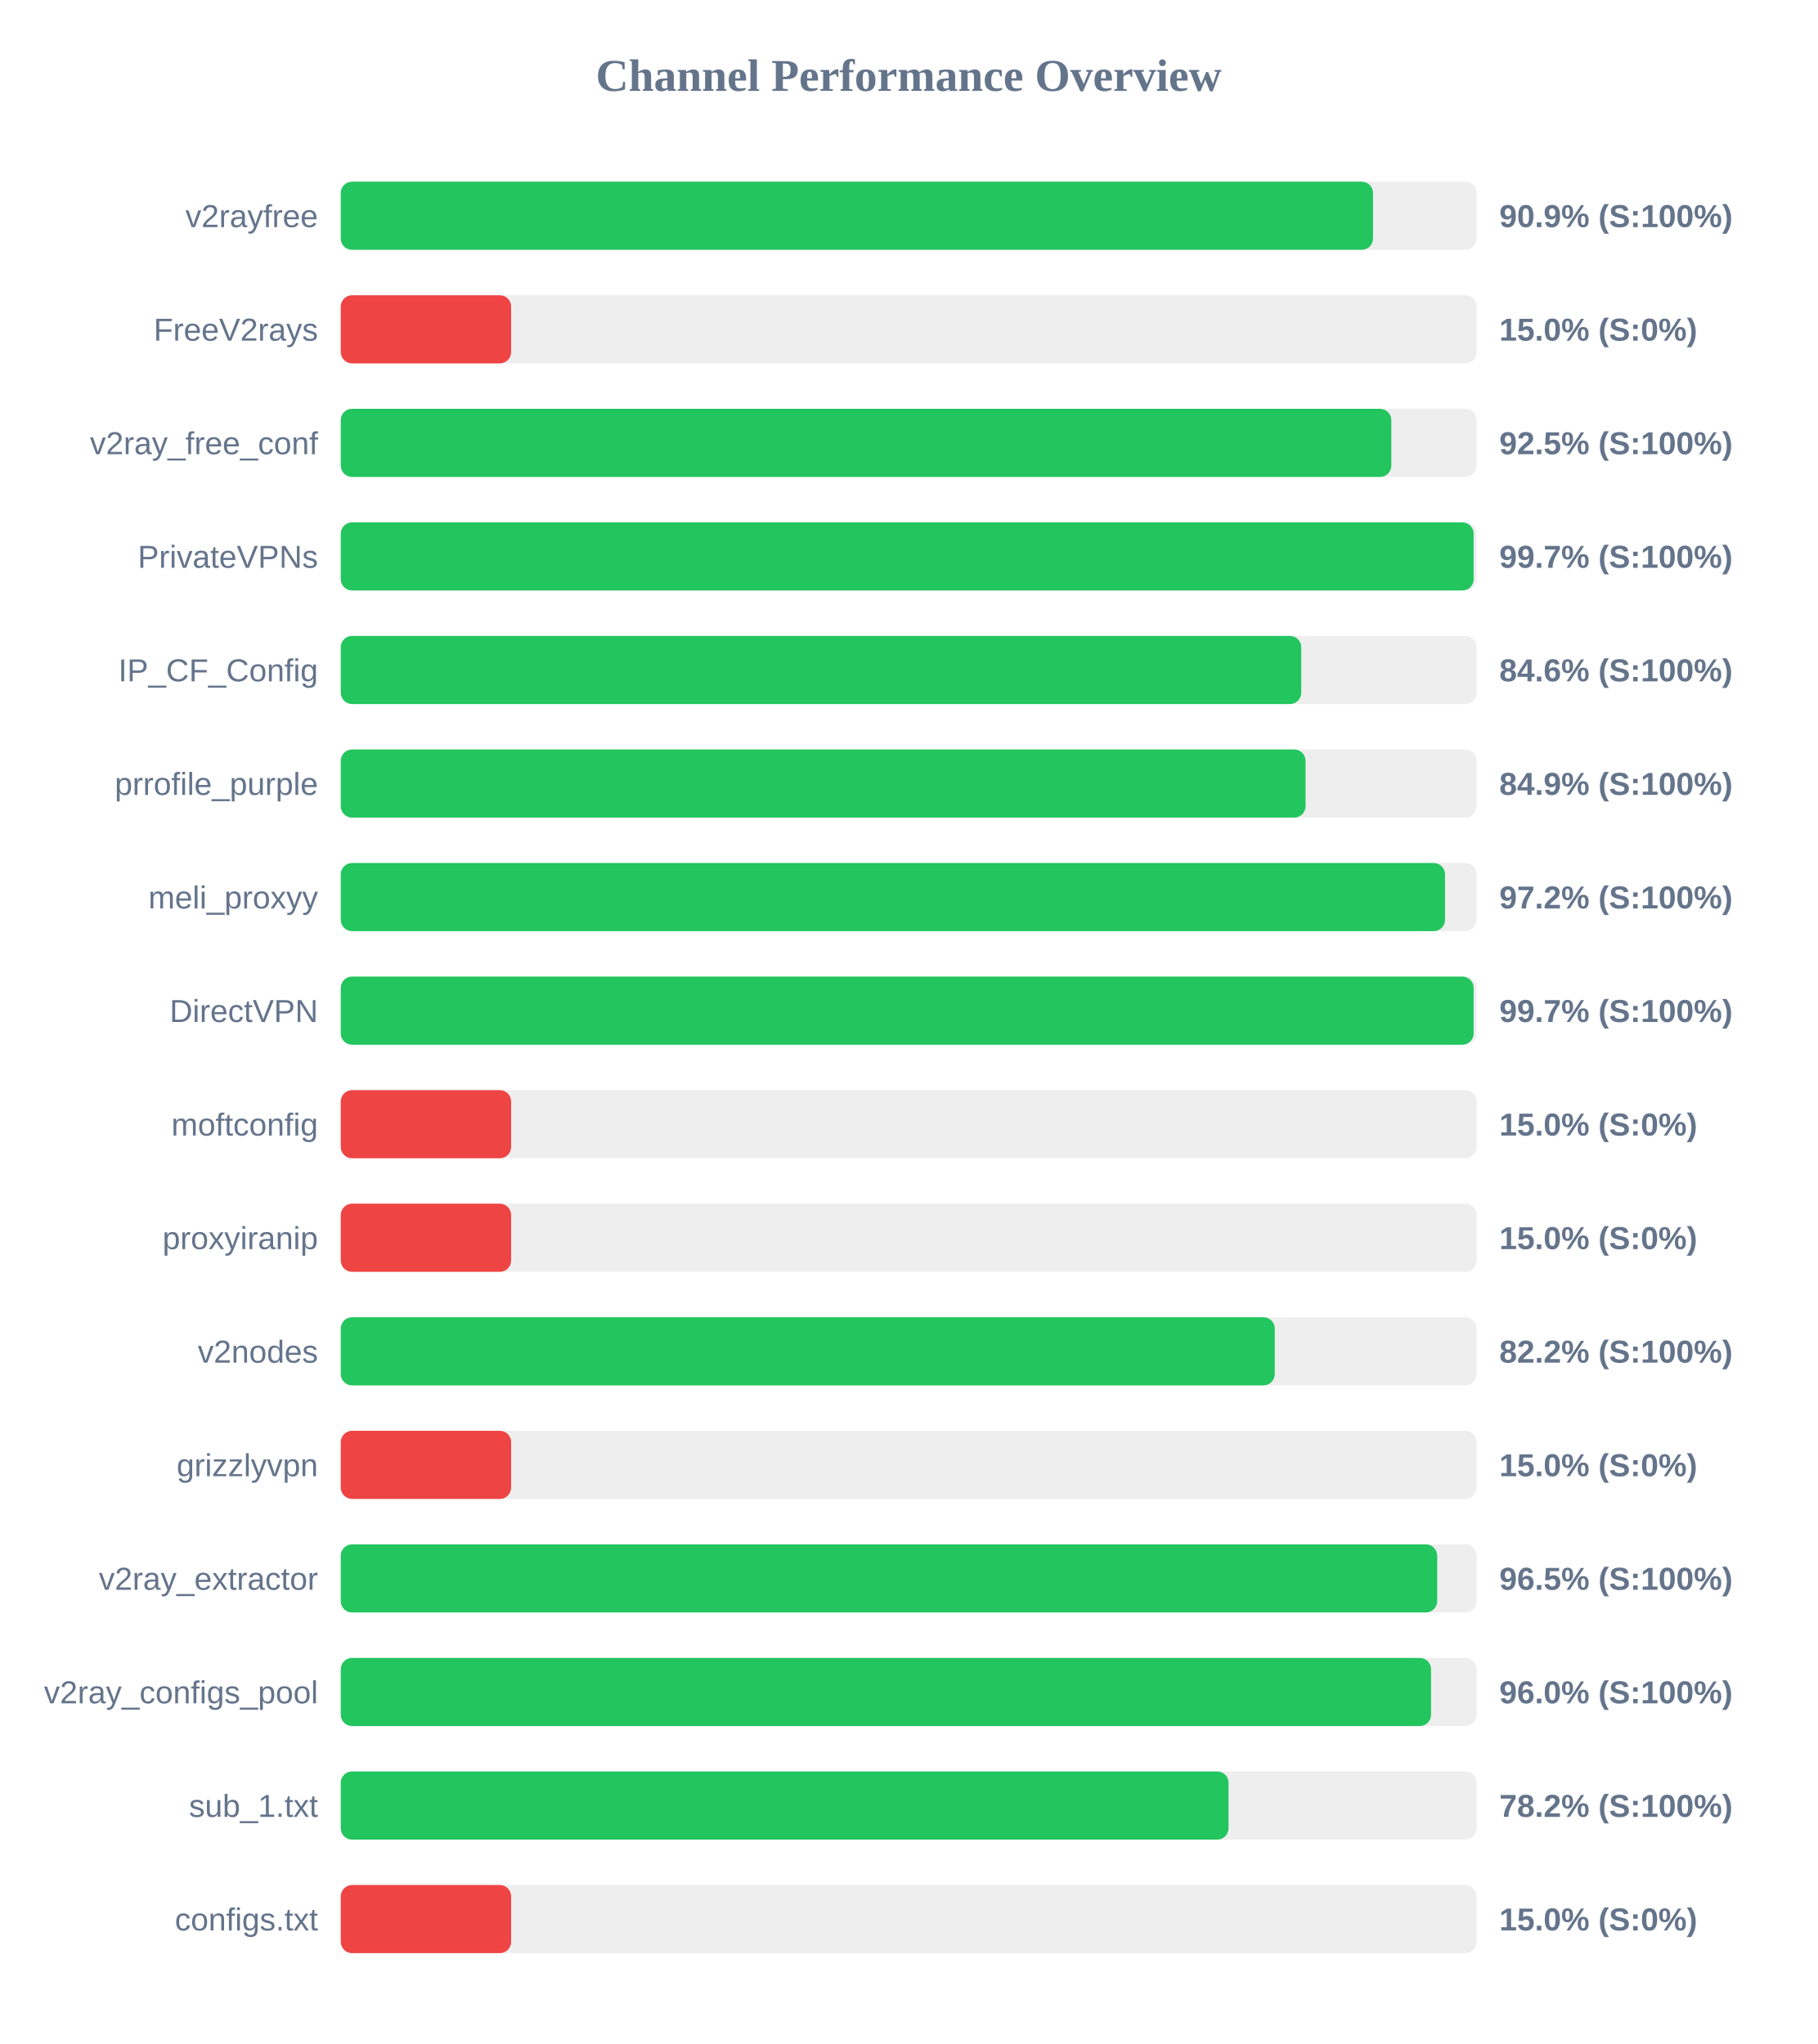
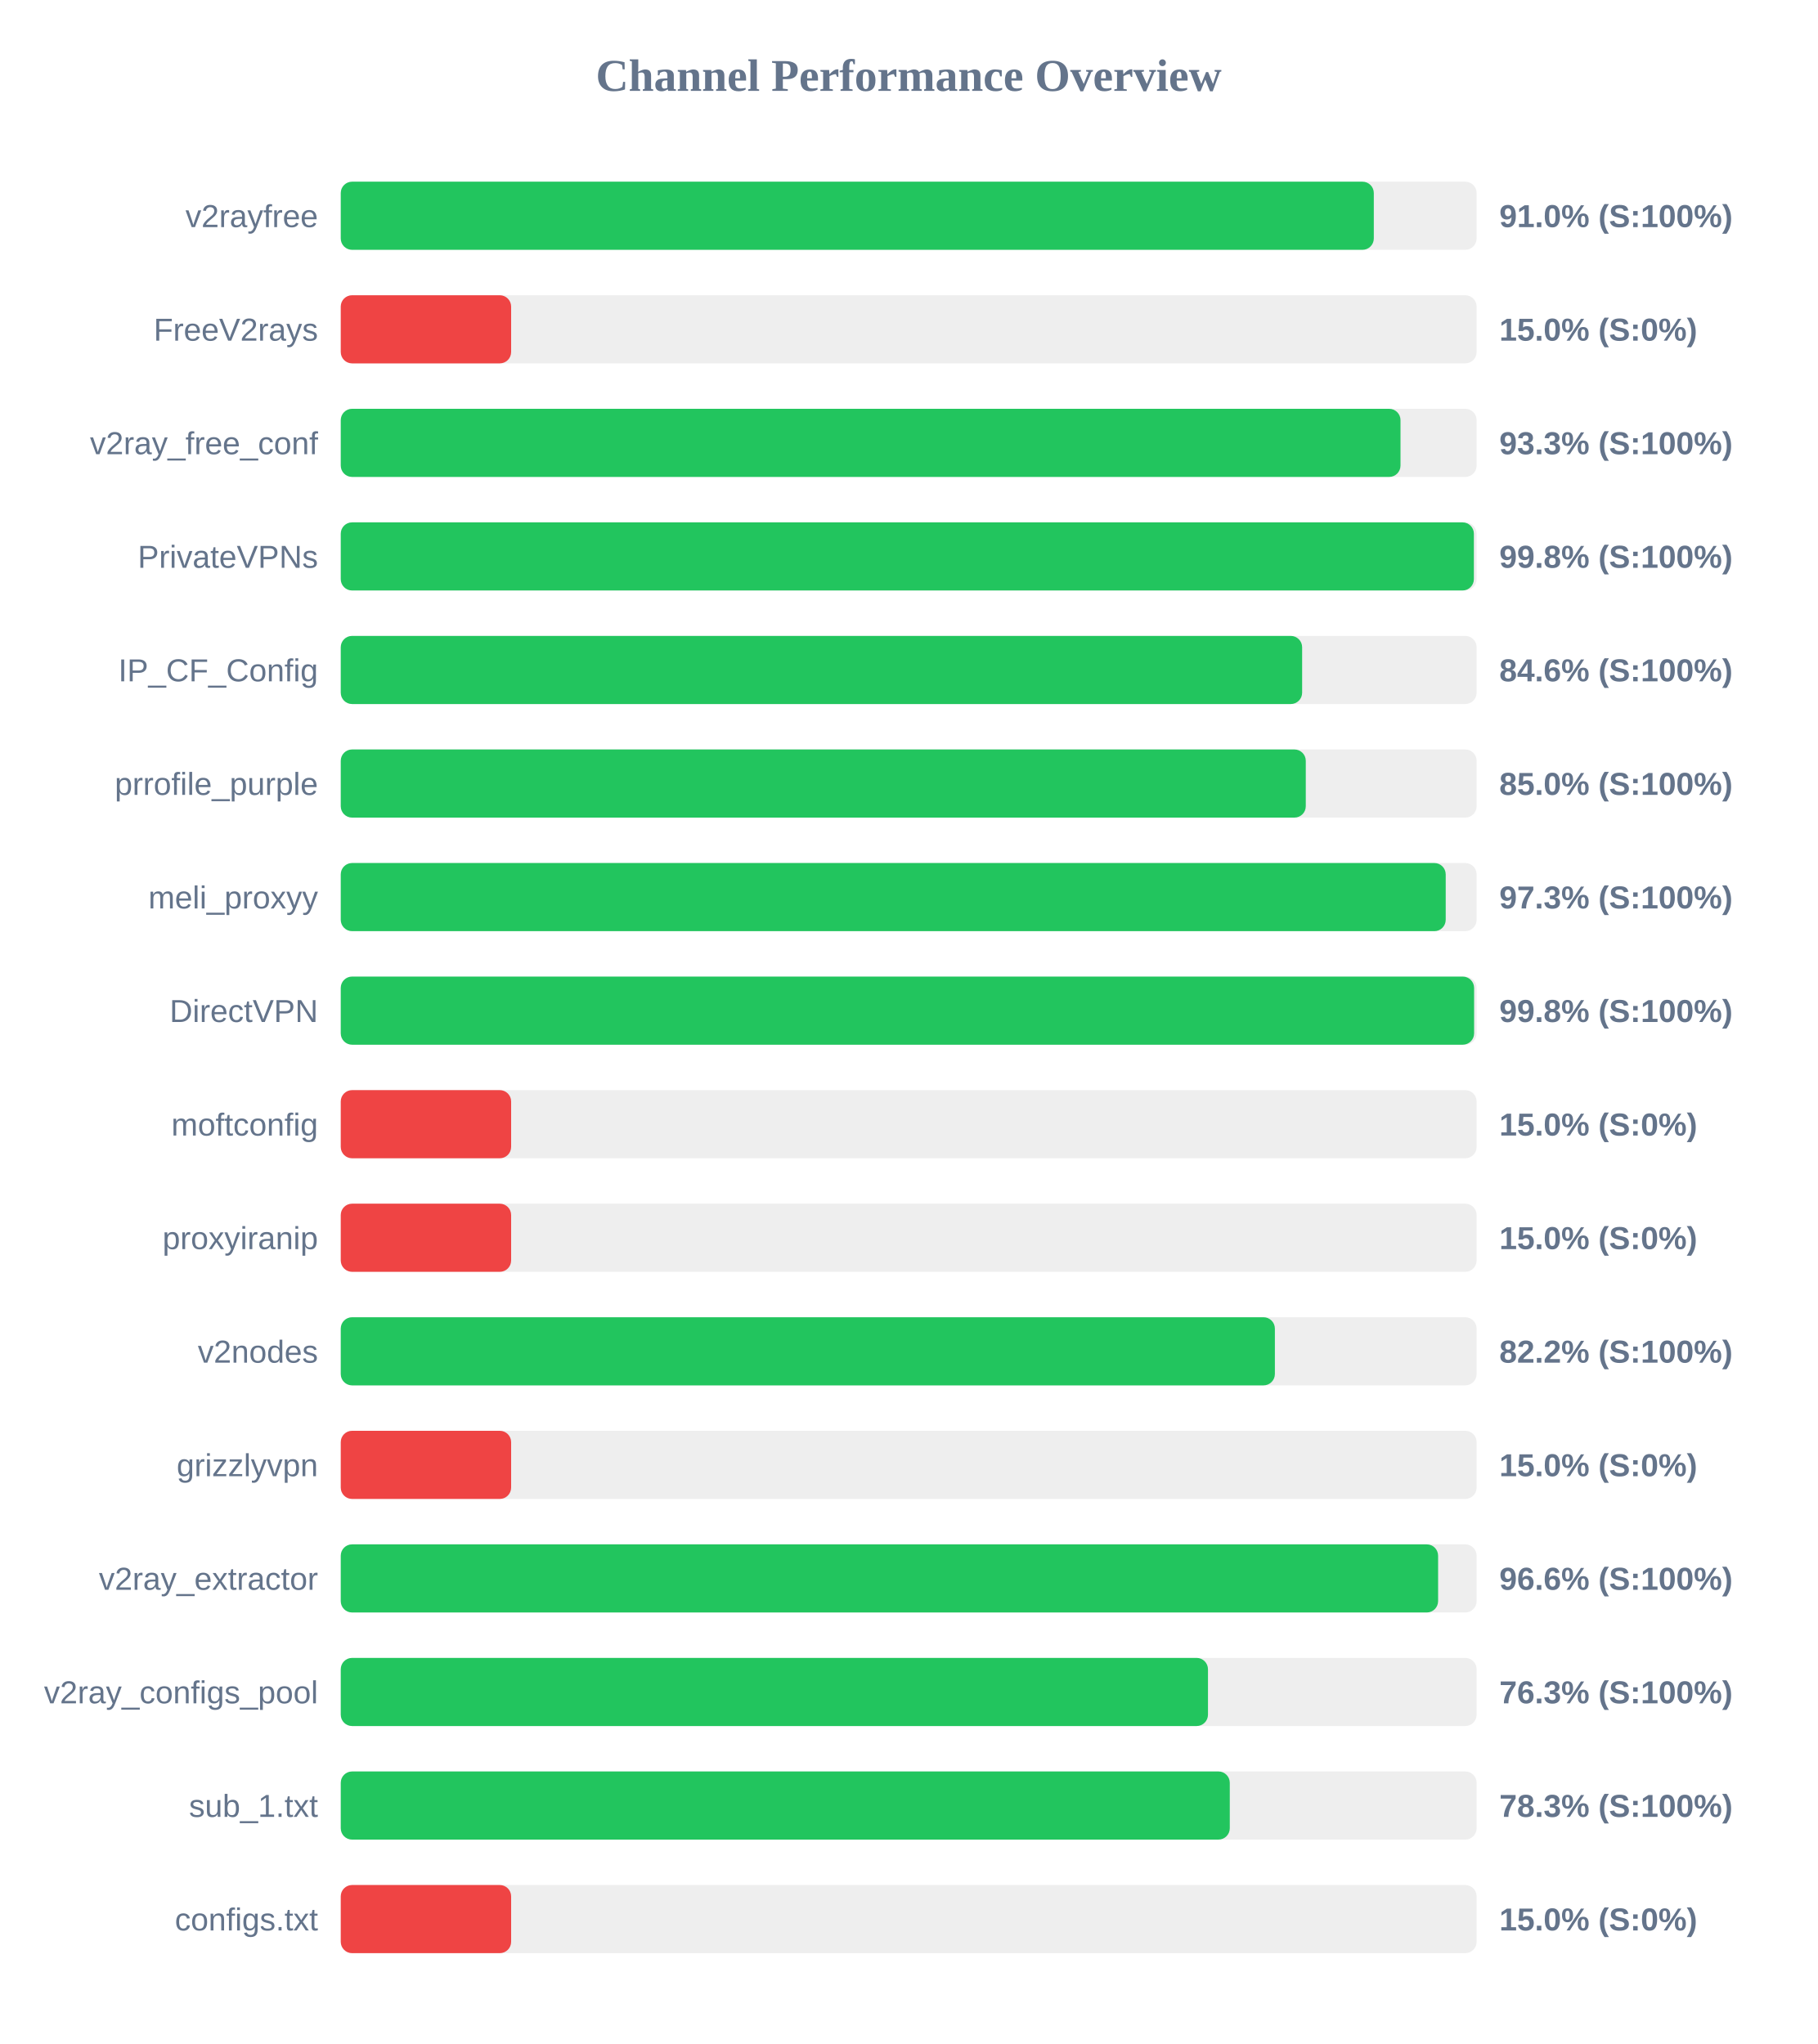
<svg xmlns="http://www.w3.org/2000/svg" width="800" height="900" version="1.1">
  <style>
        .row { font: 14px Arial; fill: #64748b; }
        .score { font: bold 14px Arial; fill: #64748b; }
    </style>
  <text x="400" y="40" text-anchor="middle" font-size="20px" font-weight="bold" fill="#64748b">Channel Performance Overview</text>
  <rect x="150" y="80" width="500" height="30" fill="#eee" rx="5" />
-   <rect x="150" y="80" width="454.4" height="30" fill="#22c55e" rx="5" />
+   <rect x="150" y="80" width="454.75" height="30" fill="#22c55e" rx="5" />
  <text x="140" y="100" text-anchor="end" class="row">v2rayfree</text>
-   <text x="660" y="100" text-anchor="start" class="score">90.9% (S:100%)</text>
+   <text x="660" y="100" text-anchor="start" class="score">91.0% (S:100%)</text>
  <rect x="150" y="130" width="500" height="30" fill="#eee" rx="5" />
  <rect x="150" y="130" width="75.0" height="30" fill="#ef4444" rx="5" />
  <text x="140" y="150" text-anchor="end" class="row">FreeV2rays</text>
  <text x="660" y="150" text-anchor="start" class="score">15.0% (S:0%)</text>
  <rect x="150" y="180" width="500" height="30" fill="#eee" rx="5" />
-   <rect x="150" y="180" width="462.45" height="30" fill="#22c55e" rx="5" />
+   <rect x="150" y="180" width="466.5" height="30" fill="#22c55e" rx="5" />
  <text x="140" y="200" text-anchor="end" class="row">v2ray_free_conf</text>
-   <text x="660" y="200" text-anchor="start" class="score">92.5% (S:100%)</text>
+   <text x="660" y="200" text-anchor="start" class="score">93.3% (S:100%)</text>
  <rect x="150" y="230" width="500" height="30" fill="#eee" rx="5" />
-   <rect x="150" y="230" width="498.7" height="30" fill="#22c55e" rx="5" />
+   <rect x="150" y="230" width="498.8" height="30" fill="#22c55e" rx="5" />
  <text x="140" y="250" text-anchor="end" class="row">PrivateVPNs</text>
-   <text x="660" y="250" text-anchor="start" class="score">99.7% (S:100%)</text>
+   <text x="660" y="250" text-anchor="start" class="score">99.8% (S:100%)</text>
  <rect x="150" y="280" width="500" height="30" fill="#eee" rx="5" />
-   <rect x="150" y="280" width="422.8" height="30" fill="#22c55e" rx="5" />
+   <rect x="150" y="280" width="423.2" height="30" fill="#22c55e" rx="5" />
  <text x="140" y="300" text-anchor="end" class="row">IP_CF_Config</text>
  <text x="660" y="300" text-anchor="start" class="score">84.6% (S:100%)</text>
  <rect x="150" y="330" width="500" height="30" fill="#eee" rx="5" />
-   <rect x="150" y="330" width="424.7" height="30" fill="#22c55e" rx="5" />
+   <rect x="150" y="330" width="424.8" height="30" fill="#22c55e" rx="5" />
  <text x="140" y="350" text-anchor="end" class="row">prrofile_purple</text>
-   <text x="660" y="350" text-anchor="start" class="score">84.9% (S:100%)</text>
+   <text x="660" y="350" text-anchor="start" class="score">85.0% (S:100%)</text>
  <rect x="150" y="380" width="500" height="30" fill="#eee" rx="5" />
-   <rect x="150" y="380" width="486.1" height="30" fill="#22c55e" rx="5" />
+   <rect x="150" y="380" width="486.4" height="30" fill="#22c55e" rx="5" />
  <text x="140" y="400" text-anchor="end" class="row">meli_proxyy</text>
-   <text x="660" y="400" text-anchor="start" class="score">97.2% (S:100%)</text>
+   <text x="660" y="400" text-anchor="start" class="score">97.3% (S:100%)</text>
  <rect x="150" y="430" width="500" height="30" fill="#eee" rx="5" />
-   <rect x="150" y="430" width="498.7" height="30" fill="#22c55e" rx="5" />
+   <rect x="150" y="430" width="498.9" height="30" fill="#22c55e" rx="5" />
  <text x="140" y="450" text-anchor="end" class="row">DirectVPN</text>
-   <text x="660" y="450" text-anchor="start" class="score">99.7% (S:100%)</text>
+   <text x="660" y="450" text-anchor="start" class="score">99.8% (S:100%)</text>
  <rect x="150" y="480" width="500" height="30" fill="#eee" rx="5" />
  <rect x="150" y="480" width="75.0" height="30" fill="#ef4444" rx="5" />
  <text x="140" y="500" text-anchor="end" class="row">moftconfig</text>
  <text x="660" y="500" text-anchor="start" class="score">15.0% (S:0%)</text>
  <rect x="150" y="530" width="500" height="30" fill="#eee" rx="5" />
  <rect x="150" y="530" width="75.0" height="30" fill="#ef4444" rx="5" />
  <text x="140" y="550" text-anchor="end" class="row">proxyiranip</text>
  <text x="660" y="550" text-anchor="start" class="score">15.0% (S:0%)</text>
  <rect x="150" y="580" width="500" height="30" fill="#eee" rx="5" />
-   <rect x="150" y="580" width="411.15" height="30" fill="#22c55e" rx="5" />
+   <rect x="150" y="580" width="411.2" height="30" fill="#22c55e" rx="5" />
  <text x="140" y="600" text-anchor="end" class="row">v2nodes</text>
  <text x="660" y="600" text-anchor="start" class="score">82.2% (S:100%)</text>
  <rect x="150" y="630" width="500" height="30" fill="#eee" rx="5" />
  <rect x="150" y="630" width="75.0" height="30" fill="#ef4444" rx="5" />
  <text x="140" y="650" text-anchor="end" class="row">grizzlyvpn</text>
  <text x="660" y="650" text-anchor="start" class="score">15.0% (S:0%)</text>
  <rect x="150" y="680" width="500" height="30" fill="#eee" rx="5" />
-   <rect x="150" y="680" width="482.65" height="30" fill="#22c55e" rx="5" />
+   <rect x="150" y="680" width="483.05" height="30" fill="#22c55e" rx="5" />
  <text x="140" y="700" text-anchor="end" class="row">v2ray_extractor</text>
-   <text x="660" y="700" text-anchor="start" class="score">96.5% (S:100%)</text>
+   <text x="660" y="700" text-anchor="start" class="score">96.6% (S:100%)</text>
  <rect x="150" y="730" width="500" height="30" fill="#eee" rx="5" />
-   <rect x="150" y="730" width="479.95" height="30" fill="#22c55e" rx="5" />
+   <rect x="150" y="730" width="381.75" height="30" fill="#22c55e" rx="5" />
  <text x="140" y="750" text-anchor="end" class="row">v2ray_configs_pool</text>
-   <text x="660" y="750" text-anchor="start" class="score">96.0% (S:100%)</text>
+   <text x="660" y="750" text-anchor="start" class="score">76.3% (S:100%)</text>
  <rect x="150" y="780" width="500" height="30" fill="#eee" rx="5" />
-   <rect x="150" y="780" width="390.8" height="30" fill="#22c55e" rx="5" />
+   <rect x="150" y="780" width="391.35" height="30" fill="#22c55e" rx="5" />
  <text x="140" y="800" text-anchor="end" class="row">sub_1.txt</text>
-   <text x="660" y="800" text-anchor="start" class="score">78.2% (S:100%)</text>
+   <text x="660" y="800" text-anchor="start" class="score">78.3% (S:100%)</text>
  <rect x="150" y="830" width="500" height="30" fill="#eee" rx="5" />
  <rect x="150" y="830" width="75.0" height="30" fill="#ef4444" rx="5" />
  <text x="140" y="850" text-anchor="end" class="row">configs.txt</text>
  <text x="660" y="850" text-anchor="start" class="score">15.0% (S:0%)</text>
</svg>
